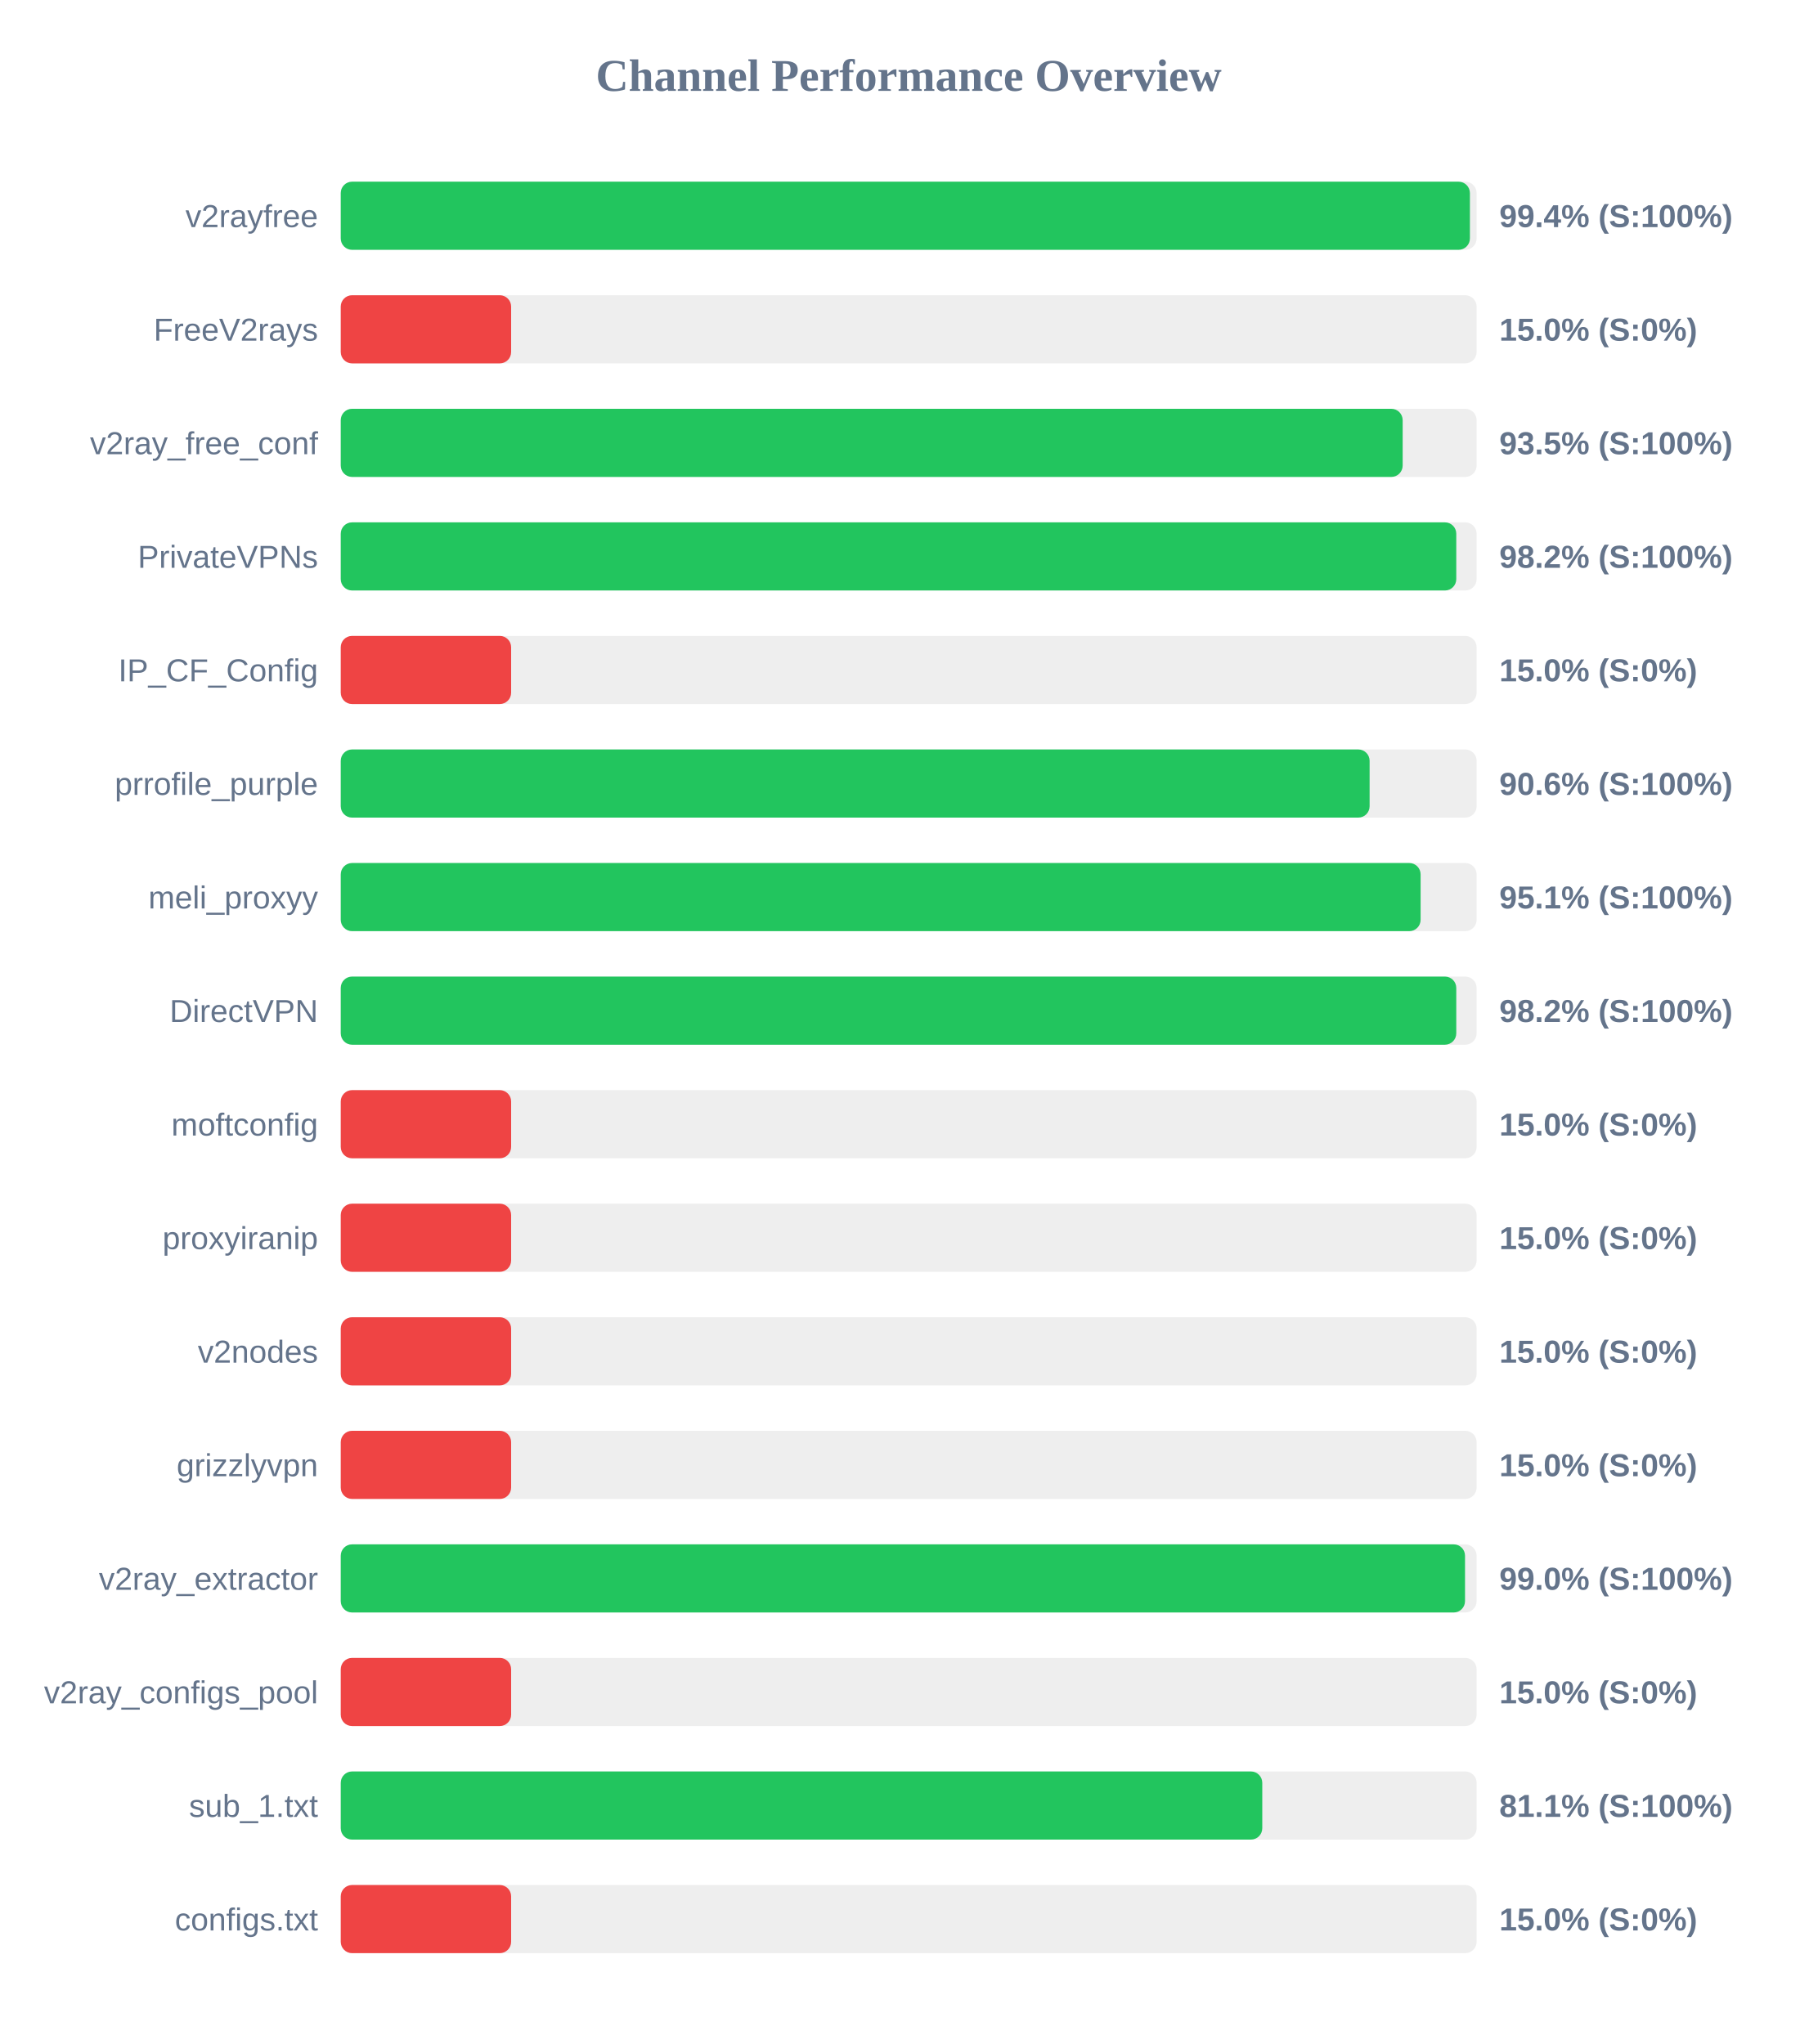
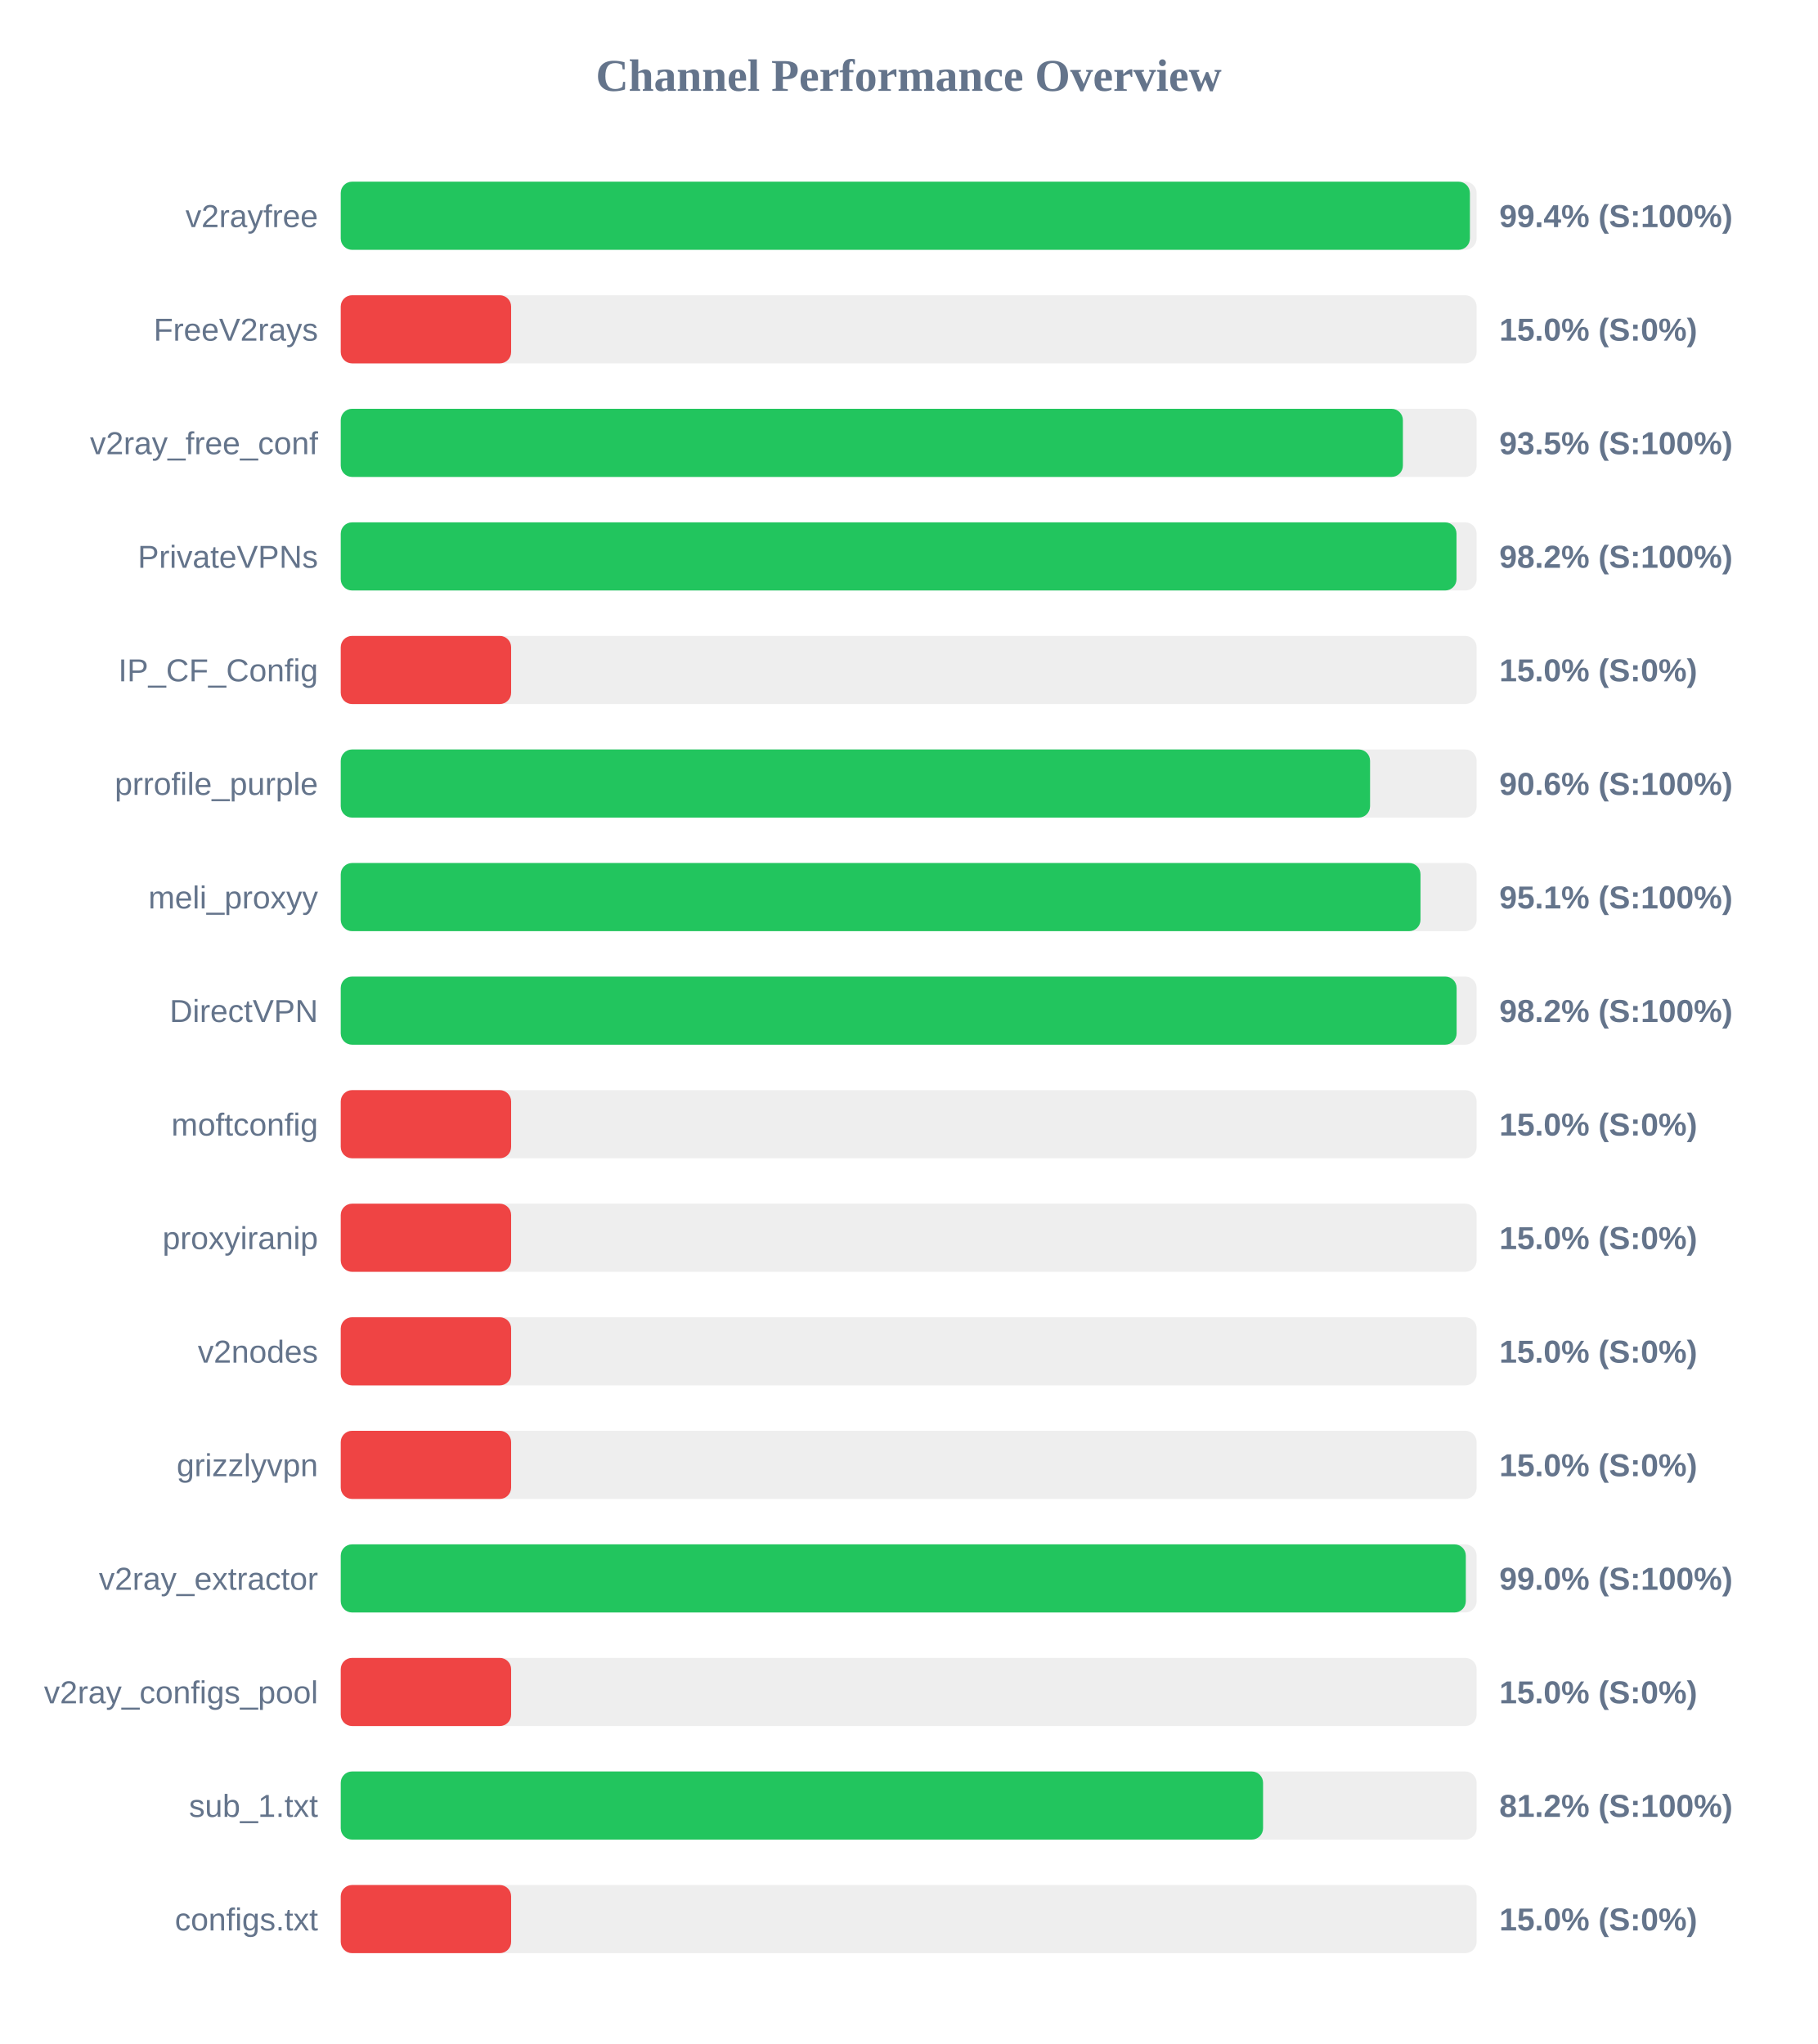
<svg xmlns="http://www.w3.org/2000/svg" width="800" height="900" version="1.1">
  <style>
        .row { font: 14px Arial; fill: #64748b; }
        .score { font: bold 14px Arial; fill: #64748b; }
    </style>
  <text x="400" y="40" text-anchor="middle" font-size="20px" font-weight="bold" fill="#64748b">Channel Performance Overview</text>
  <rect x="150" y="80" width="500" height="30" fill="#eee" rx="5" />
  <rect x="150" y="80" width="497.05" height="30" fill="#22c55e" rx="5" />
  <text x="140" y="100" text-anchor="end" class="row">v2rayfree</text>
  <text x="660" y="100" text-anchor="start" class="score">99.4% (S:100%)</text>
  <rect x="150" y="130" width="500" height="30" fill="#eee" rx="5" />
  <rect x="150" y="130" width="75.0" height="30" fill="#ef4444" rx="5" />
  <text x="140" y="150" text-anchor="end" class="row">FreeV2rays</text>
  <text x="660" y="150" text-anchor="start" class="score">15.0% (S:0%)</text>
  <rect x="150" y="180" width="500" height="30" fill="#eee" rx="5" />
-   <rect x="150" y="180" width="467.45" height="30" fill="#22c55e" rx="5" />
+   <rect x="150" y="180" width="467.55" height="30" fill="#22c55e" rx="5" />
  <text x="140" y="200" text-anchor="end" class="row">v2ray_free_conf</text>
  <text x="660" y="200" text-anchor="start" class="score">93.5% (S:100%)</text>
  <rect x="150" y="230" width="500" height="30" fill="#eee" rx="5" />
-   <rect x="150" y="230" width="491.05" height="30" fill="#22c55e" rx="5" />
+   <rect x="150" y="230" width="491.15" height="30" fill="#22c55e" rx="5" />
  <text x="140" y="250" text-anchor="end" class="row">PrivateVPNs</text>
  <text x="660" y="250" text-anchor="start" class="score">98.2% (S:100%)</text>
  <rect x="150" y="280" width="500" height="30" fill="#eee" rx="5" />
  <rect x="150" y="280" width="75.0" height="30" fill="#ef4444" rx="5" />
  <text x="140" y="300" text-anchor="end" class="row">IP_CF_Config</text>
  <text x="660" y="300" text-anchor="start" class="score">15.0% (S:0%)</text>
  <rect x="150" y="330" width="500" height="30" fill="#eee" rx="5" />
-   <rect x="150" y="330" width="452.9" height="30" fill="#22c55e" rx="5" />
+   <rect x="150" y="330" width="453.1" height="30" fill="#22c55e" rx="5" />
  <text x="140" y="350" text-anchor="end" class="row">prrofile_purple</text>
  <text x="660" y="350" text-anchor="start" class="score">90.6% (S:100%)</text>
  <rect x="150" y="380" width="500" height="30" fill="#eee" rx="5" />
-   <rect x="150" y="380" width="475.35" height="30" fill="#22c55e" rx="5" />
+   <rect x="150" y="380" width="475.3" height="30" fill="#22c55e" rx="5" />
  <text x="140" y="400" text-anchor="end" class="row">meli_proxyy</text>
  <text x="660" y="400" text-anchor="start" class="score">95.1% (S:100%)</text>
  <rect x="150" y="430" width="500" height="30" fill="#eee" rx="5" />
-   <rect x="150" y="430" width="491.05" height="30" fill="#22c55e" rx="5" />
+   <rect x="150" y="430" width="491.2" height="30" fill="#22c55e" rx="5" />
  <text x="140" y="450" text-anchor="end" class="row">DirectVPN</text>
  <text x="660" y="450" text-anchor="start" class="score">98.2% (S:100%)</text>
  <rect x="150" y="480" width="500" height="30" fill="#eee" rx="5" />
  <rect x="150" y="480" width="75.0" height="30" fill="#ef4444" rx="5" />
  <text x="140" y="500" text-anchor="end" class="row">moftconfig</text>
  <text x="660" y="500" text-anchor="start" class="score">15.0% (S:0%)</text>
  <rect x="150" y="530" width="500" height="30" fill="#eee" rx="5" />
  <rect x="150" y="530" width="75.0" height="30" fill="#ef4444" rx="5" />
  <text x="140" y="550" text-anchor="end" class="row">proxyiranip</text>
  <text x="660" y="550" text-anchor="start" class="score">15.0% (S:0%)</text>
  <rect x="150" y="580" width="500" height="30" fill="#eee" rx="5" />
  <rect x="150" y="580" width="75.0" height="30" fill="#ef4444" rx="5" />
  <text x="140" y="600" text-anchor="end" class="row">v2nodes</text>
  <text x="660" y="600" text-anchor="start" class="score">15.0% (S:0%)</text>
  <rect x="150" y="630" width="500" height="30" fill="#eee" rx="5" />
  <rect x="150" y="630" width="75.0" height="30" fill="#ef4444" rx="5" />
  <text x="140" y="650" text-anchor="end" class="row">grizzlyvpn</text>
  <text x="660" y="650" text-anchor="start" class="score">15.0% (S:0%)</text>
  <rect x="150" y="680" width="500" height="30" fill="#eee" rx="5" />
-   <rect x="150" y="680" width="494.9" height="30" fill="#22c55e" rx="5" />
+   <rect x="150" y="680" width="495.25" height="30" fill="#22c55e" rx="5" />
  <text x="140" y="700" text-anchor="end" class="row">v2ray_extractor</text>
  <text x="660" y="700" text-anchor="start" class="score">99.0% (S:100%)</text>
  <rect x="150" y="730" width="500" height="30" fill="#eee" rx="5" />
  <rect x="150" y="730" width="75.0" height="30" fill="#ef4444" rx="5" />
  <text x="140" y="750" text-anchor="end" class="row">v2ray_configs_pool</text>
  <text x="660" y="750" text-anchor="start" class="score">15.0% (S:0%)</text>
  <rect x="150" y="780" width="500" height="30" fill="#eee" rx="5" />
-   <rect x="150" y="780" width="405.65" height="30" fill="#22c55e" rx="5" />
+   <rect x="150" y="780" width="406.0" height="30" fill="#22c55e" rx="5" />
  <text x="140" y="800" text-anchor="end" class="row">sub_1.txt</text>
-   <text x="660" y="800" text-anchor="start" class="score">81.1% (S:100%)</text>
+   <text x="660" y="800" text-anchor="start" class="score">81.2% (S:100%)</text>
  <rect x="150" y="830" width="500" height="30" fill="#eee" rx="5" />
  <rect x="150" y="830" width="75.0" height="30" fill="#ef4444" rx="5" />
  <text x="140" y="850" text-anchor="end" class="row">configs.txt</text>
  <text x="660" y="850" text-anchor="start" class="score">15.0% (S:0%)</text>
</svg>
